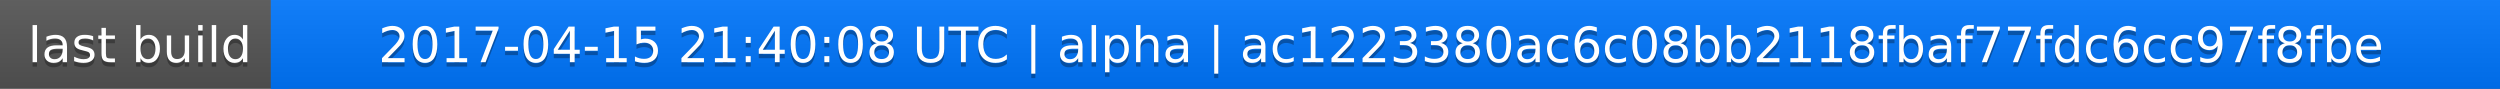
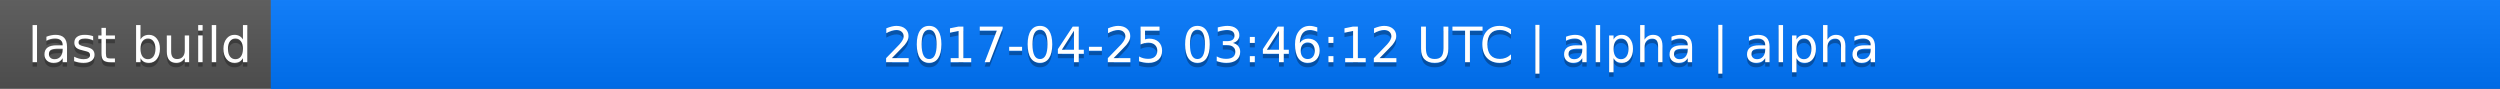
<svg xmlns="http://www.w3.org/2000/svg" width="563" height="20">
  <linearGradient id="a" x2="0" y2="100%">
    <stop offset="0" stop-color="#bbb" stop-opacity=".1" />
    <stop offset="1" stop-opacity=".1" />
  </linearGradient>
  <rect rx="0" width="563" height="20" fill="#555" />
  <rect rx="0" x="61" width="502" height="20" fill="#07f" />
  <path fill="#07f" d="M61 0h4v20h-4z" />
  <rect rx="0" width="563" height="20" fill="url(#a)" />
  <g fill="#fff" text-anchor="middle" font-family="DejaVu Sans,Verdana,Geneva,sans-serif" font-size="11">
    <text x="31.5" y="15" fill="#010101" fill-opacity=".3">last build</text>
    <text x="31.5" y="14">last build</text>
-     <text x="311" y="15" fill="#010101" fill-opacity=".3">2017-04-15 21:40:08 UTC | alpha | ac1223380ac6c08bb2118fbaf77fdc6cc97f8fbe</text>
-     <text x="311" y="14">2017-04-15 21:40:08 UTC | alpha | ac1223380ac6c08bb2118fbaf77fdc6cc97f8fbe</text>
+     <text x="311" y="15" fill="#010101" fill-opacity=".3">2017-04-25 03:46:12 UTC | alpha | alpha</text>
+     <text x="311" y="14">2017-04-25 03:46:12 UTC | alpha | alpha</text>
  </g>
</svg>
